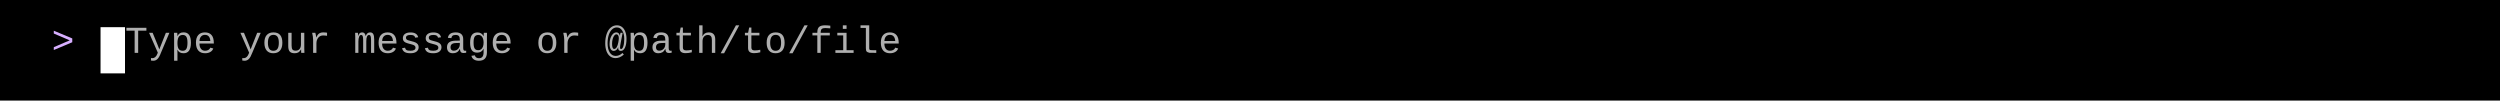
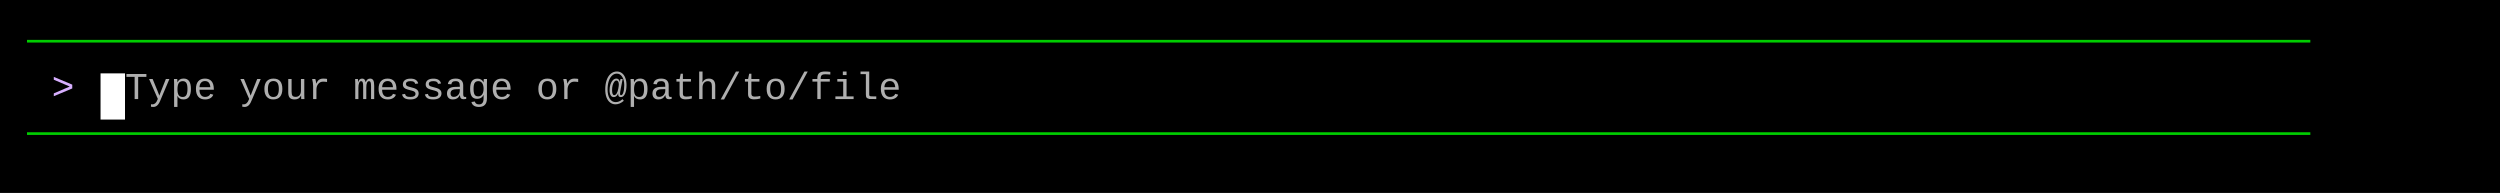
- <svg xmlns="http://www.w3.org/2000/svg" width="920" height="37" viewBox="0 0 920 37">
+ <svg xmlns="http://www.w3.org/2000/svg" width="920" height="71" viewBox="0 0 920 71">
  <style>
    text { font-family: Consolas, "Courier New", monospace; font-size: 14px; dominant-baseline: text-before-edge; white-space: pre; }
  </style>
-   <rect width="920" height="37" fill="#000000" />
+   <rect width="920" height="71" fill="#000000" />
  <g transform="translate(10, 10)">
-     <text x="9" y="2" fill="#d7afff" textLength="18" lengthAdjust="spacingAndGlyphs">&gt; </text>
-     <rect x="27" y="0" width="9" height="17" fill="#ffffff" />
-     <text x="36" y="2" fill="#afafaf" textLength="315" lengthAdjust="spacingAndGlyphs"> Type your message or @path/to/file</text>
+     <text x="0" y="2" fill="#00cd00" textLength="900" lengthAdjust="spacingAndGlyphs">────────────────────────────────────────────────────────────────────────────────────────────────────</text>
+     <text x="9" y="19" fill="#d7afff" textLength="18" lengthAdjust="spacingAndGlyphs">&gt; </text>
+     <rect x="27" y="17" width="9" height="17" fill="#ffffff" />
+     <text x="36" y="19" fill="#afafaf" textLength="315" lengthAdjust="spacingAndGlyphs"> Type your message or @path/to/file</text>
+     <text x="0" y="36" fill="#00cd00" textLength="900" lengthAdjust="spacingAndGlyphs">────────────────────────────────────────────────────────────────────────────────────────────────────</text>
  </g>
</svg>
